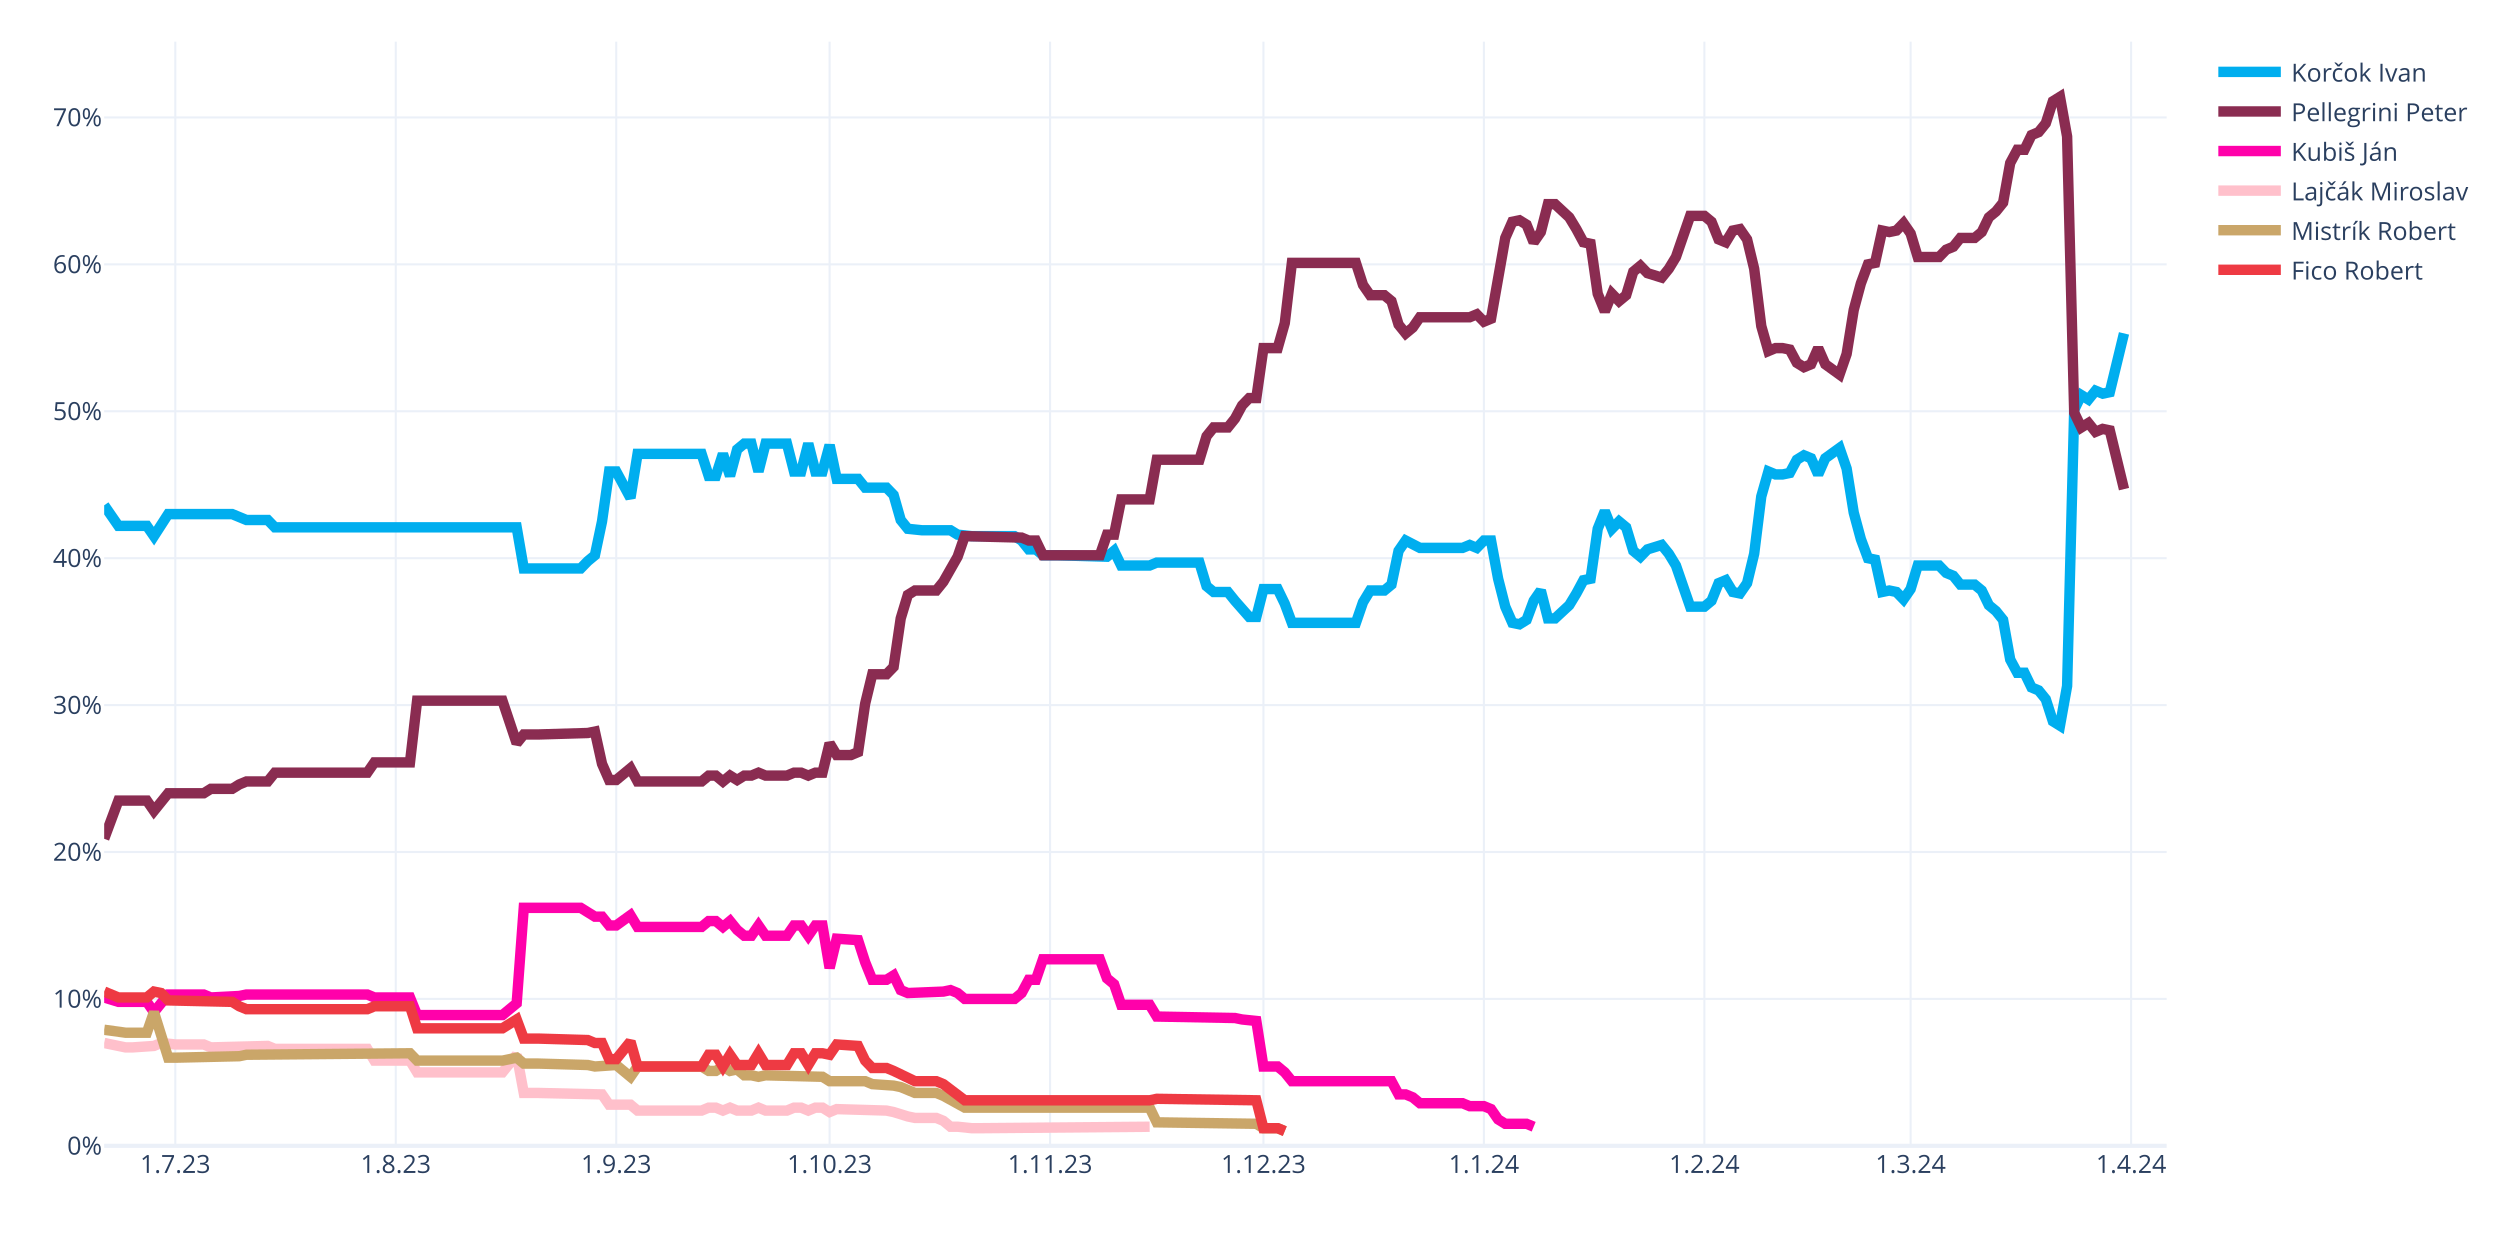
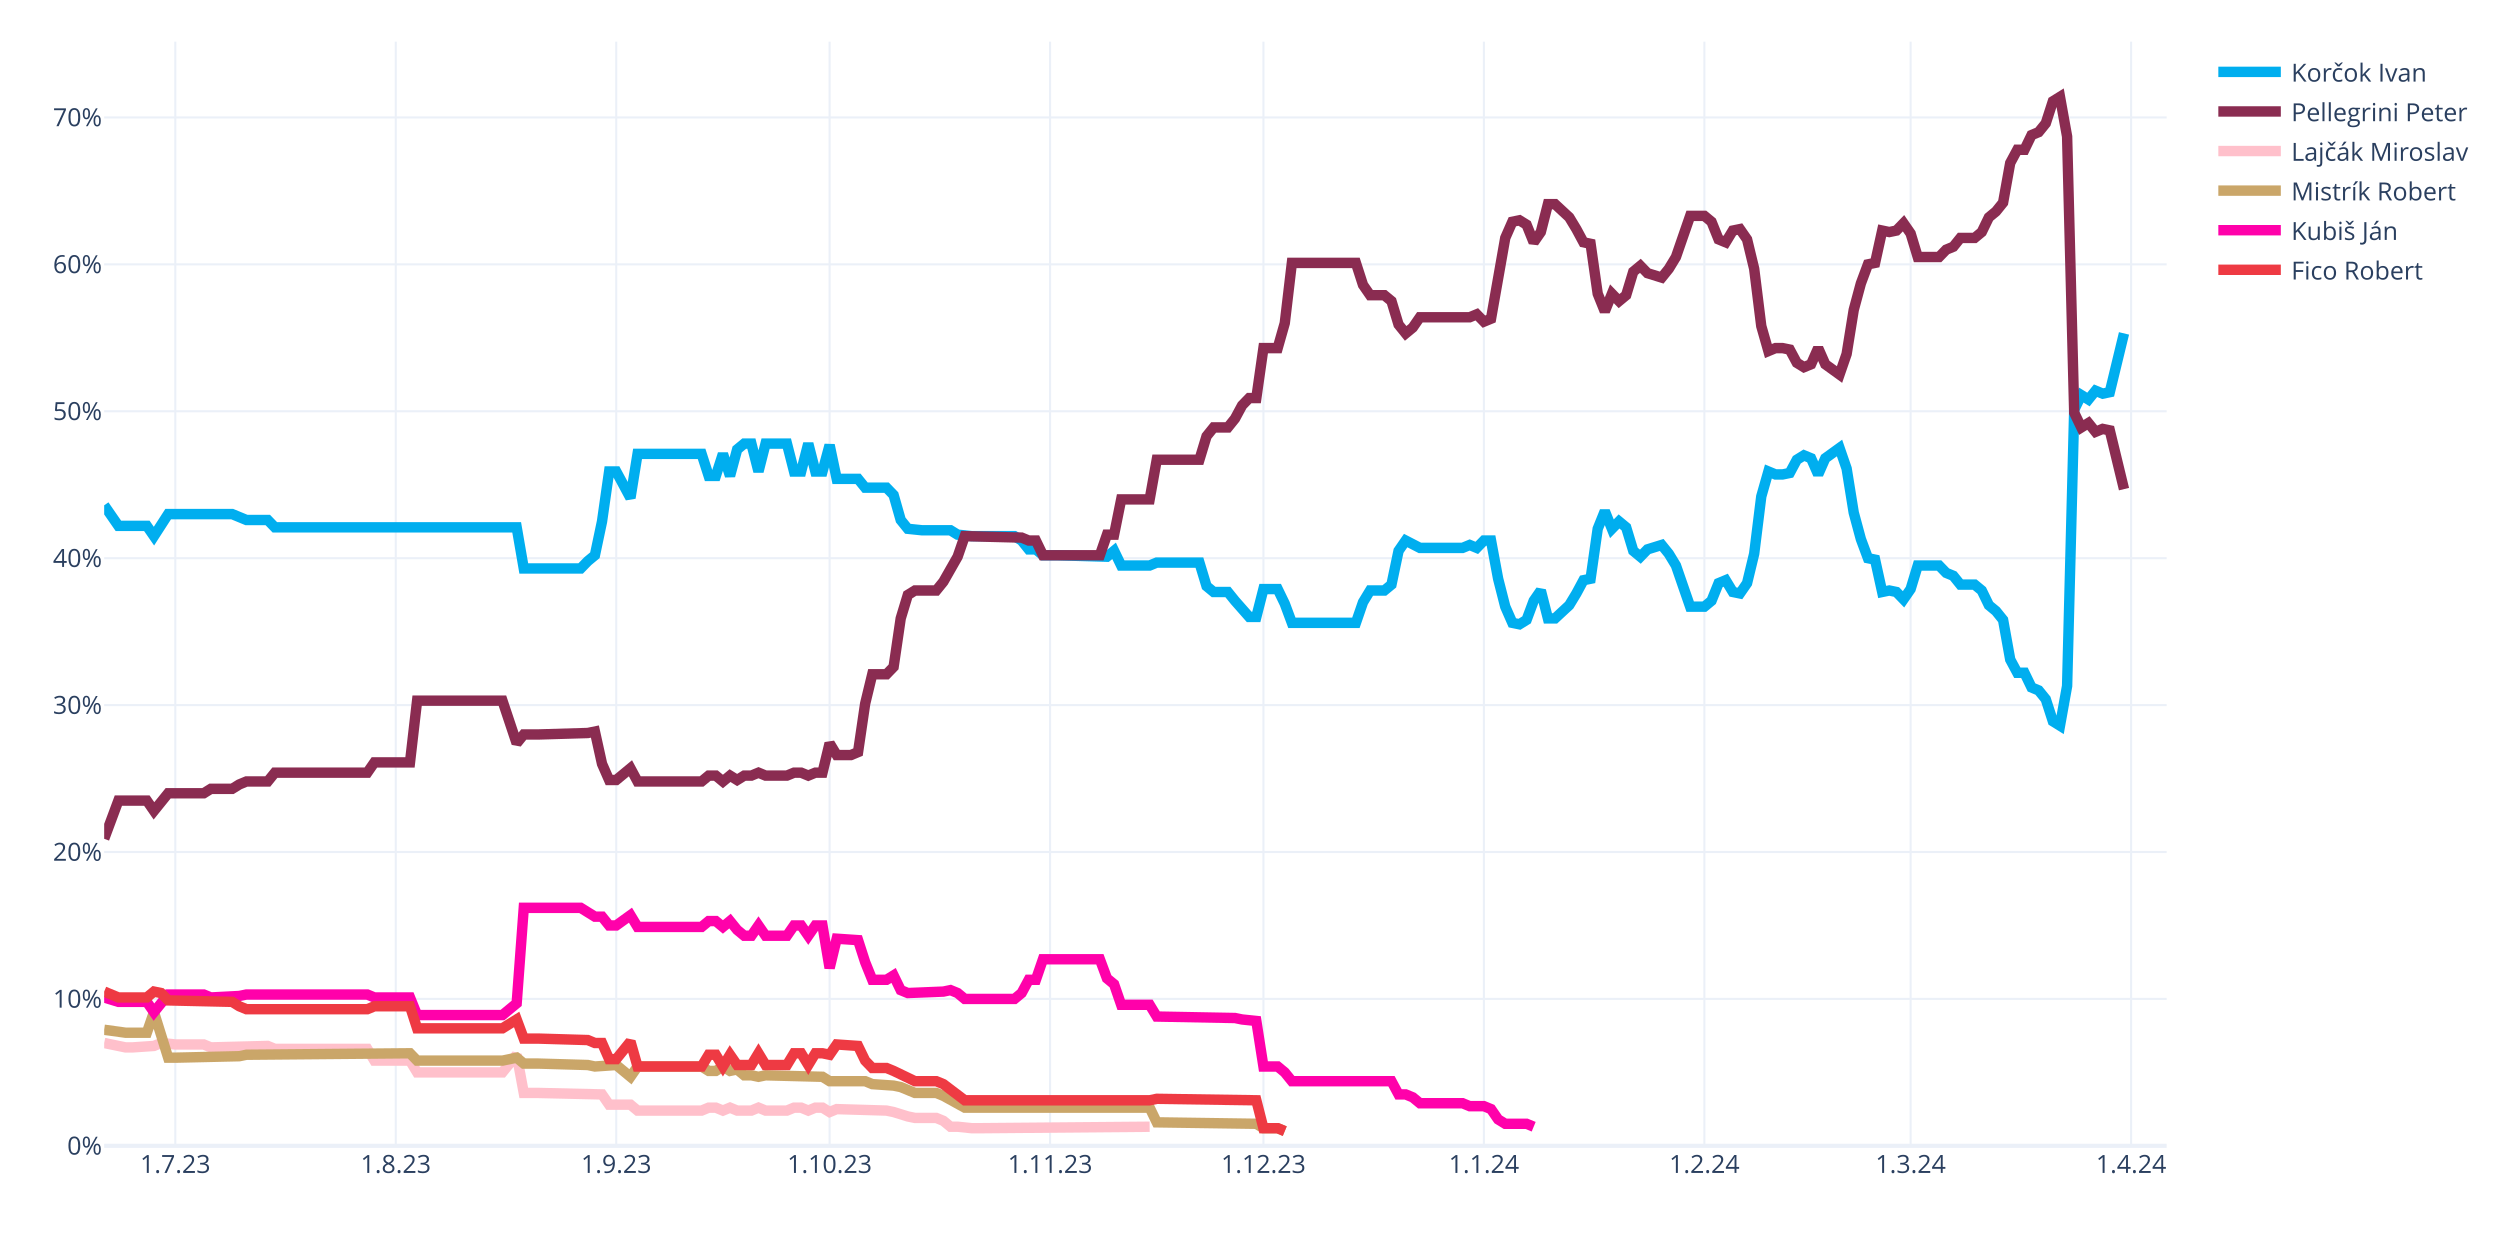
<svg xmlns="http://www.w3.org/2000/svg" class="main-svg" width="1200" height="600" style="" viewBox="0 0 1200 600">
  <rect x="0" y="0" width="1200" height="600" style="fill: rgb(255, 255, 255); fill-opacity: 1;" />
-   <defs id="defs-d50d8a">
+   <defs id="defs-61db2e">
    <g class="clips">
-       <clipPath id="clipd50d8axyplot" class="plotclip">
+       <clipPath id="clip61db2exyplot" class="plotclip">
        <rect width="990" height="530" />
      </clipPath>
-       <clipPath class="axesclip" id="clipd50d8ax">
+       <clipPath class="axesclip" id="clip61db2ex">
        <rect x="50" y="0" width="990" height="600" />
      </clipPath>
-       <clipPath class="axesclip" id="clipd50d8ay">
+       <clipPath class="axesclip" id="clip61db2ey">
        <rect x="0" y="20" width="1200" height="530" />
      </clipPath>
-       <clipPath class="axesclip" id="clipd50d8axy">
+       <clipPath class="axesclip" id="clip61db2exy">
        <rect x="50" y="20" width="990" height="530" />
      </clipPath>
    </g>
    <g class="gradients" />
    <g class="patterns" />
  </defs>
  <g class="bglayer" />
  <g class="layer-below">
    <g class="imagelayer" />
    <g class="shapelayer" />
  </g>
  <g class="cartesianlayer">
    <g class="subplot xy">
      <g class="layer-subplot">
        <g class="shapelayer" />
        <g class="imagelayer" />
      </g>
      <g class="minor-gridlayer">
        <g class="x" />
        <g class="y" />
      </g>
      <g class="gridlayer">
        <g class="x">
          <path class="xgrid crisp" transform="translate(84.14,0)" d="M0,20v530" style="stroke: rgb(235, 240, 248); stroke-opacity: 1; stroke-width: 1px;" />
          <path class="xgrid crisp" transform="translate(189.97,0)" d="M0,20v530" style="stroke: rgb(235, 240, 248); stroke-opacity: 1; stroke-width: 1px;" />
          <path class="xgrid crisp" transform="translate(295.79,0)" d="M0,20v530" style="stroke: rgb(235, 240, 248); stroke-opacity: 1; stroke-width: 1px;" />
          <path class="xgrid crisp" transform="translate(398.21,0)" d="M0,20v530" style="stroke: rgb(235, 240, 248); stroke-opacity: 1; stroke-width: 1px;" />
          <path class="xgrid crisp" transform="translate(504.03,0)" d="M0,20v530" style="stroke: rgb(235, 240, 248); stroke-opacity: 1; stroke-width: 1px;" />
          <path class="xgrid crisp" transform="translate(606.45,0)" d="M0,20v530" style="stroke: rgb(235, 240, 248); stroke-opacity: 1; stroke-width: 1px;" />
          <path class="xgrid crisp" transform="translate(712.28,0)" d="M0,20v530" style="stroke: rgb(235, 240, 248); stroke-opacity: 1; stroke-width: 1px;" />
          <path class="xgrid crisp" transform="translate(818.1,0)" d="M0,20v530" style="stroke: rgb(235, 240, 248); stroke-opacity: 1; stroke-width: 1px;" />
          <path class="xgrid crisp" transform="translate(917.1,0)" d="M0,20v530" style="stroke: rgb(235, 240, 248); stroke-opacity: 1; stroke-width: 1px;" />
          <path class="xgrid crisp" transform="translate(1022.93,0)" d="M0,20v530" style="stroke: rgb(235, 240, 248); stroke-opacity: 1; stroke-width: 1px;" />
        </g>
        <g class="y">
          <path class="ygrid crisp" transform="translate(0,479.48)" d="M50,0h990" style="stroke: rgb(235, 240, 248); stroke-opacity: 1; stroke-width: 1px;" />
          <path class="ygrid crisp" transform="translate(0,408.96)" d="M50,0h990" style="stroke: rgb(235, 240, 248); stroke-opacity: 1; stroke-width: 1px;" />
          <path class="ygrid crisp" transform="translate(0,338.45)" d="M50,0h990" style="stroke: rgb(235, 240, 248); stroke-opacity: 1; stroke-width: 1px;" />
          <path class="ygrid crisp" transform="translate(0,267.93)" d="M50,0h990" style="stroke: rgb(235, 240, 248); stroke-opacity: 1; stroke-width: 1px;" />
          <path class="ygrid crisp" transform="translate(0,197.41)" d="M50,0h990" style="stroke: rgb(235, 240, 248); stroke-opacity: 1; stroke-width: 1px;" />
          <path class="ygrid crisp" transform="translate(0,126.89)" d="M50,0h990" style="stroke: rgb(235, 240, 248); stroke-opacity: 1; stroke-width: 1px;" />
          <path class="ygrid crisp" transform="translate(0,56.37)" d="M50,0h990" style="stroke: rgb(235, 240, 248); stroke-opacity: 1; stroke-width: 1px;" />
        </g>
      </g>
      <g class="zerolinelayer">
        <path class="yzl zl crisp" transform="translate(0,550)" d="M50,0h990" style="stroke: rgb(235, 240, 248); stroke-opacity: 1; stroke-width: 2px;" />
      </g>
      <g class="layer-between">
        <g class="shapelayer" />
        <g class="imagelayer" />
      </g>
      <path class="xlines-below" />
      <path class="ylines-below" />
      <g class="overlines-below" />
      <g class="xaxislayer-below" />
      <g class="yaxislayer-below" />
      <g class="overaxes-below" />
-       <g class="plot" transform="translate(50,20)" clip-path="url(#clipd50d8axyplot)">
+       <g class="plot" transform="translate(50,20)" clip-path="url(#clip61db2exyplot)">
        <g class="scatterlayer mlayer">
-           <g class="trace scatter tracef53f98" style="stroke-miterlimit: 2; opacity: 1;">
+           <g class="trace scatter trace8ff7c2" style="stroke-miterlimit: 2; opacity: 1;">
            <g class="fills" />
            <g class="errorbars" />
            <g class="lines">
              <path class="js-line" d="M0,222.54L6.83,232.41L10.24,232.41L20.48,232.41L23.9,237.35L30.72,226.77L34.14,226.77L61.45,226.77L64.86,228.18L68.28,229.59L71.69,229.59L78.52,229.59L81.93,233.12L198,233.12L201.41,252.86L228.72,252.86L232.14,249.34L235.55,246.52L238.97,230.3L242.38,206.32L245.79,206.32L252.62,219.01L256.03,197.86L286.76,197.86L290.17,208.44L293.59,208.44L297,197.86L300.41,208.44L303.83,195.74L307.24,192.92L310.66,192.92L314.07,206.32L317.48,192.92L327.72,192.92L331.14,206.32L334.55,206.32L337.97,192.92L341.38,206.32L344.79,206.32L348.21,193.63L351.62,209.85L361.86,209.85L365.28,214.08L375.52,214.08L378.93,217.6L382.34,229.59L385.76,233.82L392.59,234.53L396,234.53L406.24,234.53L409.66,236.64L416.48,237.35L419.9,237.35L436.97,237.35L440.38,239.46L443.79,243.7L447.21,243.7L450.62,246.52L457.45,246.52L481.34,247.22L484.76,244.4L488.17,251.45L491.59,251.45L501.83,251.45L505.24,250.04L525.72,250.04L529.14,261.33L532.55,264.15L535.97,264.15L539.38,264.15L542.79,268.38L549.62,276.13L553.03,276.13L556.45,262.74L559.86,262.74L563.28,262.74L566.69,269.79L570.1,278.96L573.52,278.96L600.83,278.96L604.24,269.08L607.66,263.44L611.07,263.44L614.48,263.44L617.9,260.62L621.31,244.4L624.72,239.46L631.55,242.99L634.97,242.99L652.03,242.99L655.45,241.58L658.86,242.99L662.28,239.46L665.69,239.46L669.1,257.8L672.52,271.2L675.93,278.96L679.34,279.66L682.76,277.54L686.17,268.38L689.59,263.44L693,276.84L696.41,276.84L703.24,270.49L706.66,264.85L710.07,258.5L713.48,257.8L716.9,233.82L720.31,225.36L723.72,233.82L727.14,230.3L730.55,233.12L733.97,244.4L737.38,247.22L740.79,243.7L747.62,241.58L751.03,245.81L754.45,251.45L757.86,261.33L761.28,271.2L764.69,271.2L768.1,271.2L771.52,268.38L774.93,259.92L778.34,258.5L781.76,264.15L785.17,264.85L788.59,259.92L792,245.81L795.41,218.31L798.83,206.32L802.24,207.73L805.66,207.73L809.07,207.03L812.48,200.68L815.9,198.56L819.31,199.97L822.72,207.73L826.14,199.97L832.97,195.04L836.38,204.91L839.79,226.07L843.21,238.76L846.62,247.93L850.03,248.63L853.45,264.15L856.86,263.44L860.28,264.15L863.69,267.67L867.1,262.74L870.52,251.45L880.76,251.45L884.17,254.98L887.59,256.39L891,260.62L897.83,260.62L901.24,263.44L904.66,270.49L908.07,273.31L911.48,277.54L914.9,296.58L918.31,302.93L921.72,302.93L925.14,309.98L928.55,311.39L931.97,315.62L935.38,326.2L938.79,328.32L942.21,309.28L945.62,176.7L949.03,169.65L952.45,171.77L955.86,167.54L959.28,168.95L962.69,168.24L969.52,140.03" style="vector-effect: none; fill: none; stroke: rgb(0, 174, 239); stroke-opacity: 1; stroke-width: 5px; opacity: 1;" />
            </g>
            <g class="points" />
            <g class="text" />
          </g>
-           <g class="trace scatter trace1f2258" style="stroke-miterlimit: 2; opacity: 1;">
+           <g class="trace scatter traceb1fff3" style="stroke-miterlimit: 2; opacity: 1;">
            <g class="fills" />
            <g class="errorbars" />
            <g class="lines">
              <path class="js-line" d="M0,382.62L6.83,364.28L10.24,364.28L20.48,364.28L23.9,369.22L30.72,360.76L34.14,360.76L47.79,360.76L51.21,358.64L61.45,358.64L64.86,356.53L68.28,355.11L71.69,355.11L78.52,355.11L81.93,350.88L126.31,350.88L129.72,345.95L146.79,345.95L150.21,316.33L191.17,316.33L198,336.78L201.41,332.55L208.24,332.55L232.14,331.84L235.55,331.14L238.97,346.65L242.38,354.41L245.79,354.41L249.21,351.59L252.62,348.77L256.03,355.11L286.76,355.11L290.17,352.29L293.59,352.29L297,355.11L300.41,352.29L303.83,354.41L307.24,352.29L310.66,352.29L314.07,350.88L317.48,352.29L327.72,352.29L331.14,350.88L334.55,350.88L337.97,352.29L341.38,350.88L344.79,350.88L348.21,336.78L351.62,342.42L358.45,342.42L361.86,341.01L365.28,317.74L368.69,303.64L375.52,303.64L378.93,300.11L382.34,276.84L385.76,265.56L389.17,263.44L392.59,263.44L399.41,263.44L402.83,259.21L409.66,247.22L413.07,237.35L440.38,238.05L443.79,239.46L447.21,239.46L450.62,246.52L477.93,246.52L481.34,236.64L484.76,236.64L488.17,219.72L501.83,219.72L505.24,200.68L525.72,200.68L529.14,189.4L532.55,185.17L535.97,185.17L539.38,185.17L542.79,180.93L546.21,174.59L549.62,171.06L553.03,171.06L556.45,147.09L563.28,147.09L566.69,135.1L570.1,106.19L573.52,106.19L600.83,106.19L604.24,116.76L607.66,121.7L611.07,121.7L614.48,121.7L617.9,124.52L621.31,135.8L624.72,140.03L628.14,137.21L631.55,132.28L655.45,132.28L658.86,130.87L662.28,134.39L665.69,132.98L672.52,94.2L675.93,86.44L679.34,85.74L682.76,87.85L686.17,96.31L689.59,91.38L693,77.98L696.41,77.98L703.24,84.32L706.66,89.97L710.07,96.31L713.48,97.02L716.9,120.99L720.31,129.46L723.72,120.99L727.14,124.52L730.55,121.7L733.97,110.42L737.38,107.6L740.79,111.12L747.62,113.24L751.03,109.01L754.45,103.36L757.86,93.49L761.28,83.62L764.69,83.62L768.1,83.62L771.52,86.44L774.93,94.9L778.34,96.31L781.76,90.67L785.17,89.97L788.59,94.9L792,109.01L795.41,136.51L798.83,148.5L802.24,147.09L805.66,147.09L809.07,147.79L812.48,154.14L815.9,156.25L819.31,154.84L822.72,147.09L826.14,154.84L832.97,159.78L836.38,149.91L839.79,128.75L843.21,116.06L846.62,106.89L850.03,106.19L853.45,90.67L856.86,91.38L860.28,90.67L863.69,87.15L867.1,92.08L870.52,103.36L880.76,103.36L884.17,99.84L887.59,98.43L891,94.2L897.83,94.2L901.24,91.38L904.66,84.32L908.07,81.5L911.48,77.27L914.9,58.23L918.31,51.89L921.72,51.89L925.14,44.83L928.55,43.42L931.97,39.19L935.38,28.62L938.79,26.5L942.21,45.54L945.62,178.11L949.03,185.17L952.45,183.05L955.86,187.28L959.28,185.87L962.69,186.58L969.52,214.78" style="vector-effect: none; fill: none; stroke: rgb(138, 44, 81); stroke-opacity: 1; stroke-width: 5px; opacity: 1;" />
            </g>
            <g class="points" />
            <g class="text" />
          </g>
-           <g class="trace scatter trace40bb65" style="stroke-miterlimit: 2; opacity: 1;">
+           <g class="trace scatter trace3c7ae7" style="stroke-miterlimit: 2; opacity: 1;">
+             <g class="fills" />
+             <g class="errorbars" />
+             <g class="lines">
+               <path class="js-line" d="M0,480.64L10.24,482.75L13.66,482.75L23.9,482.05L27.31,480.64L34.14,481.34L37.55,481.34L47.79,481.34L51.21,482.75L78.52,482.05L81.93,483.46L126.31,483.46L129.72,489.1L146.79,489.1L150.21,494.74L191.17,494.74L198,486.28L201.41,504.61L208.24,504.61L238.97,505.32L242.38,510.25L252.62,510.25L256.03,513.08L286.76,513.08L290.17,511.67L293.59,511.67L297,513.08L300.41,511.67L303.83,513.08L310.66,513.08L314.07,511.67L317.48,513.08L320.9,513.08L327.72,513.08L331.14,511.67L334.55,511.67L337.97,513.08L341.38,511.67L344.79,511.67L348.21,513.78L351.62,512.37L375.52,513.08L378.93,513.78L385.76,515.9L389.17,516.6L399.41,516.6L402.83,518.01L406.24,520.83L409.66,520.83L416.48,521.54L419.9,521.54L501.83,520.83" style="vector-effect: none; fill: none; stroke: rgb(255, 192, 203); stroke-opacity: 1; stroke-width: 5px; opacity: 1;" />
+             </g>
+             <g class="points" />
+             <g class="text" />
+           </g>
+           <g class="trace scatter tracebba46a" style="stroke-miterlimit: 2; opacity: 1;">
+             <g class="fills" />
+             <g class="errorbars" />
+             <g class="lines">
+               <path class="js-line" d="M0,474.29L10.24,475.7L13.66,475.7L20.48,475.7L23.9,465.83L30.72,487.69L34.14,487.69L64.86,486.98L68.28,486.28L146.79,485.57L150.21,489.1L191.17,489.1L198,487.69L201.41,490.51L208.24,490.51L232.14,491.21L235.55,491.92L245.79,491.21L249.21,494.04L252.62,496.86L256.03,491.92L286.76,491.92L290.17,494.04L293.59,494.04L297,491.92L300.41,494.04L303.83,493.33L307.24,496.15L310.66,496.15L314.07,496.86L317.48,496.15L344.79,496.86L348.21,498.97L365.28,498.97L368.69,500.38L378.93,501.09L382.34,501.79L389.17,504.61L392.59,504.61L399.41,504.61L402.83,506.02L413.07,511.67L416.48,511.67L501.83,511.67L505.24,518.72L553.03,519.42L556.45,521.54L563.28,521.54L566.69,522.95" style="vector-effect: none; fill: none; stroke: rgb(202, 166, 105); stroke-opacity: 1; stroke-width: 5px; opacity: 1;" />
+             </g>
+             <g class="points" />
+             <g class="text" />
+           </g>
+           <g class="trace scatter traceff8d73" style="stroke-miterlimit: 2; opacity: 1;">
            <g class="fills" />
            <g class="errorbars" />
            <g class="lines">
              <path class="js-line" d="M0,458.78L6.83,460.89L10.24,460.89L20.48,460.89L23.9,465.83L30.72,457.37L34.14,457.37L47.79,457.37L51.21,458.78L64.86,458.07L68.28,457.37L126.31,457.37L129.72,458.78L146.79,458.78L150.21,467.24L191.17,467.24L198,461.6L201.41,415.76L208.24,415.76L228.72,415.76L232.14,417.88L235.55,419.99L238.97,419.99L242.38,424.22L245.79,424.22L252.62,419.29L256.03,424.93L286.76,424.93L290.17,422.11L293.59,422.11L297,424.93L300.41,422.11L303.83,426.34L307.24,429.16L310.66,429.16L314.07,424.22L317.48,429.16L327.72,429.16L331.14,424.22L334.55,424.22L337.97,429.16L341.38,424.22L344.79,424.22L348.21,444.67L351.62,430.57L361.86,431.27L365.28,441.85L368.69,450.31L372.1,450.31L375.52,450.31L378.93,448.2L382.34,455.25L385.76,456.66L402.83,455.96L406.24,455.25L409.66,456.66L413.07,459.48L436.97,459.48L440.38,456.66L443.79,450.31L447.21,450.31L450.62,440.44L457.45,440.44L477.93,440.44L481.34,449.61L484.76,452.43L488.17,462.3L501.83,462.3L505.24,467.94L542.79,468.65L546.21,469.35L553.03,470.06L556.45,491.92L563.28,491.92L566.69,494.74L570.1,498.97L573.52,498.97L617.9,498.97L621.31,505.32L624.72,505.32L628.14,506.73L631.55,509.55L634.97,509.55L652.03,509.55L655.45,510.96L662.28,510.96L665.69,512.37L669.1,517.31L672.52,519.42L682.76,519.42L686.17,520.83" style="vector-effect: none; fill: none; stroke: rgb(255, 1, 170); stroke-opacity: 1; stroke-width: 5px; opacity: 1;" />
            </g>
            <g class="points" />
            <g class="text" />
          </g>
-           <g class="trace scatter trace7431ec" style="stroke-miterlimit: 2; opacity: 1;">
-             <g class="fills" />
-             <g class="errorbars" />
-             <g class="lines">
-               <path class="js-line" d="M0,480.64L10.24,482.75L13.66,482.75L23.9,482.05L27.31,480.64L34.14,481.34L37.55,481.34L47.79,481.34L51.21,482.75L78.52,482.05L81.93,483.46L126.31,483.46L129.72,489.1L146.79,489.1L150.21,494.74L191.17,494.74L198,486.28L201.41,504.61L208.24,504.61L238.97,505.32L242.38,510.25L252.62,510.25L256.03,513.08L286.76,513.08L290.17,511.67L293.59,511.67L297,513.08L300.41,511.67L303.83,513.08L310.66,513.08L314.07,511.67L317.48,513.08L320.9,513.08L327.72,513.08L331.14,511.67L334.55,511.67L337.97,513.08L341.38,511.67L344.79,511.67L348.21,513.78L351.62,512.37L375.52,513.08L378.93,513.78L385.76,515.9L389.17,516.6L399.41,516.6L402.83,518.01L406.24,520.83L409.66,520.83L416.48,521.54L419.9,521.54L501.83,520.83" style="vector-effect: none; fill: none; stroke: rgb(255, 192, 203); stroke-opacity: 1; stroke-width: 5px; opacity: 1;" />
-             </g>
-             <g class="points" />
-             <g class="text" />
-           </g>
-           <g class="trace scatter trace4deec7" style="stroke-miterlimit: 2; opacity: 1;">
-             <g class="fills" />
-             <g class="errorbars" />
-             <g class="lines">
-               <path class="js-line" d="M0,474.29L10.24,475.7L13.66,475.7L20.48,475.7L23.9,465.83L30.72,487.69L34.14,487.69L64.86,486.98L68.28,486.28L146.79,485.57L150.21,489.1L191.17,489.1L198,487.69L201.41,490.51L208.24,490.51L232.14,491.21L235.55,491.92L245.79,491.21L249.21,494.04L252.62,496.86L256.03,491.92L286.76,491.92L290.17,494.04L293.59,494.04L297,491.92L300.41,494.04L303.83,493.33L307.24,496.15L310.66,496.15L314.07,496.86L317.48,496.15L344.79,496.86L348.21,498.97L365.28,498.97L368.69,500.38L378.93,501.09L382.34,501.79L389.17,504.61L392.59,504.61L399.41,504.61L402.83,506.02L413.07,511.67L416.48,511.67L501.83,511.67L505.24,518.72L553.03,519.42L556.45,521.54L563.28,521.54L566.69,522.95" style="vector-effect: none; fill: none; stroke: rgb(202, 166, 105); stroke-opacity: 1; stroke-width: 5px; opacity: 1;" />
-             </g>
-             <g class="points" />
-             <g class="text" />
-           </g>
-           <g class="trace scatter trace1bb977" style="stroke-miterlimit: 2; opacity: 1;">
+           <g class="trace scatter trace6de9b7" style="stroke-miterlimit: 2; opacity: 1;">
            <g class="fills" />
            <g class="errorbars" />
            <g class="lines">
              <path class="js-line" d="M0,455.96L6.83,458.78L10.24,458.78L20.48,458.78L23.9,455.96L27.31,456.66L30.72,460.19L61.45,460.89L64.86,463.01L68.28,464.42L71.69,464.42L126.31,464.42L129.72,463.01L146.79,463.01L150.21,473.59L191.17,473.59L198,469.35L201.41,478.52L208.24,478.52L232.14,479.23L235.55,480.64L238.97,480.64L242.38,488.39L245.79,488.39L249.21,484.16L252.62,479.93L256.03,491.92L286.76,491.92L290.17,486.28L293.59,486.28L297,491.92L300.41,486.28L303.83,491.21L310.66,491.21L314.07,485.57L317.48,491.21L320.9,491.21L327.72,491.21L331.14,485.57L334.55,485.57L337.97,491.21L341.38,485.57L344.79,485.57L348.21,486.28L351.62,481.34L361.86,482.05L365.28,489.1L368.69,492.63L372.1,492.63L375.52,492.63L378.93,494.04L389.17,498.97L392.59,498.97L399.41,498.97L402.83,500.38L413.07,508.14L416.48,508.14L501.83,508.14L505.24,507.43L553.03,508.14L556.45,521.54L563.28,521.54L566.69,522.95" style="vector-effect: none; fill: none; stroke: rgb(238, 58, 67); stroke-opacity: 1; stroke-width: 5px; opacity: 1;" />
            </g>
            <g class="points" />
            <g class="text" />
          </g>
        </g>
      </g>
      <g class="overplot" />
      <path class="xlines-above crisp" d="M0,0" style="fill: none;" />
      <path class="ylines-above crisp" d="M0,0" style="fill: none;" />
      <g class="overlines-above" />
      <g class="xaxislayer-above">
        <g class="xtick">
          <text text-anchor="middle" x="0" y="563" transform="translate(84.14,0)" style="font-family: 'Open Sans', verdana, arial, sans-serif; font-size: 12px; fill: rgb(42, 63, 95); fill-opacity: 1; white-space: pre; opacity: 1;">1.7.23</text>
        </g>
        <g class="xtick">
          <text text-anchor="middle" x="0" y="563" style="font-family: 'Open Sans', verdana, arial, sans-serif; font-size: 12px; fill: rgb(42, 63, 95); fill-opacity: 1; white-space: pre; opacity: 1;" transform="translate(189.97,0)">1.8.23</text>
        </g>
        <g class="xtick">
          <text text-anchor="middle" x="0" y="563" style="font-family: 'Open Sans', verdana, arial, sans-serif; font-size: 12px; fill: rgb(42, 63, 95); fill-opacity: 1; white-space: pre; opacity: 1;" transform="translate(295.79,0)">1.9.23</text>
        </g>
        <g class="xtick">
          <text text-anchor="middle" x="0" y="563" style="font-family: 'Open Sans', verdana, arial, sans-serif; font-size: 12px; fill: rgb(42, 63, 95); fill-opacity: 1; white-space: pre; opacity: 1;" transform="translate(398.21,0)">1.10.23</text>
        </g>
        <g class="xtick">
          <text text-anchor="middle" x="0" y="563" style="font-family: 'Open Sans', verdana, arial, sans-serif; font-size: 12px; fill: rgb(42, 63, 95); fill-opacity: 1; white-space: pre; opacity: 1;" transform="translate(504.03,0)">1.11.23</text>
        </g>
        <g class="xtick">
          <text text-anchor="middle" x="0" y="563" style="font-family: 'Open Sans', verdana, arial, sans-serif; font-size: 12px; fill: rgb(42, 63, 95); fill-opacity: 1; white-space: pre; opacity: 1;" transform="translate(606.45,0)">1.12.23</text>
        </g>
        <g class="xtick">
          <text text-anchor="middle" x="0" y="563" style="font-family: 'Open Sans', verdana, arial, sans-serif; font-size: 12px; fill: rgb(42, 63, 95); fill-opacity: 1; white-space: pre; opacity: 1;" transform="translate(712.28,0)">1.1.24</text>
        </g>
        <g class="xtick">
          <text text-anchor="middle" x="0" y="563" style="font-family: 'Open Sans', verdana, arial, sans-serif; font-size: 12px; fill: rgb(42, 63, 95); fill-opacity: 1; white-space: pre; opacity: 1;" transform="translate(818.1,0)">1.2.24</text>
        </g>
        <g class="xtick">
          <text text-anchor="middle" x="0" y="563" style="font-family: 'Open Sans', verdana, arial, sans-serif; font-size: 12px; fill: rgb(42, 63, 95); fill-opacity: 1; white-space: pre; opacity: 1;" transform="translate(917.1,0)">1.3.24</text>
        </g>
        <g class="xtick">
          <text text-anchor="middle" x="0" y="563" style="font-family: 'Open Sans', verdana, arial, sans-serif; font-size: 12px; fill: rgb(42, 63, 95); fill-opacity: 1; white-space: pre; opacity: 1;" transform="translate(1022.93,0)">1.4.24</text>
        </g>
      </g>
      <g class="yaxislayer-above">
        <g class="ytick">
          <text text-anchor="end" x="49" y="4.2" transform="translate(0,550)" style="font-family: 'Open Sans', verdana, arial, sans-serif; font-size: 12px; fill: rgb(42, 63, 95); fill-opacity: 1; white-space: pre; opacity: 1;">0%</text>
        </g>
        <g class="ytick">
          <text text-anchor="end" x="49" y="4.2" style="font-family: 'Open Sans', verdana, arial, sans-serif; font-size: 12px; fill: rgb(42, 63, 95); fill-opacity: 1; white-space: pre; opacity: 1;" transform="translate(0,479.48)">10%</text>
        </g>
        <g class="ytick">
          <text text-anchor="end" x="49" y="4.2" style="font-family: 'Open Sans', verdana, arial, sans-serif; font-size: 12px; fill: rgb(42, 63, 95); fill-opacity: 1; white-space: pre; opacity: 1;" transform="translate(0,408.96)">20%</text>
        </g>
        <g class="ytick">
          <text text-anchor="end" x="49" y="4.2" style="font-family: 'Open Sans', verdana, arial, sans-serif; font-size: 12px; fill: rgb(42, 63, 95); fill-opacity: 1; white-space: pre; opacity: 1;" transform="translate(0,338.45)">30%</text>
        </g>
        <g class="ytick">
          <text text-anchor="end" x="49" y="4.2" style="font-family: 'Open Sans', verdana, arial, sans-serif; font-size: 12px; fill: rgb(42, 63, 95); fill-opacity: 1; white-space: pre; opacity: 1;" transform="translate(0,267.93)">40%</text>
        </g>
        <g class="ytick">
          <text text-anchor="end" x="49" y="4.2" style="font-family: 'Open Sans', verdana, arial, sans-serif; font-size: 12px; fill: rgb(42, 63, 95); fill-opacity: 1; white-space: pre; opacity: 1;" transform="translate(0,197.41)">50%</text>
        </g>
        <g class="ytick">
          <text text-anchor="end" x="49" y="4.2" style="font-family: 'Open Sans', verdana, arial, sans-serif; font-size: 12px; fill: rgb(42, 63, 95); fill-opacity: 1; white-space: pre; opacity: 1;" transform="translate(0,126.89)">60%</text>
        </g>
        <g class="ytick">
          <text text-anchor="end" x="49" y="4.2" style="font-family: 'Open Sans', verdana, arial, sans-serif; font-size: 12px; fill: rgb(42, 63, 95); fill-opacity: 1; white-space: pre; opacity: 1;" transform="translate(0,56.37)">70%</text>
        </g>
      </g>
      <g class="overaxes-above" />
    </g>
  </g>
  <g class="polarlayer" />
  <g class="smithlayer" />
  <g class="ternarylayer" />
  <g class="geolayer" />
  <g class="funnelarealayer" />
  <g class="pielayer" />
  <g class="iciclelayer" />
  <g class="treemaplayer" />
  <g class="sunburstlayer" />
  <g class="glimages" />
-   <defs id="topdefs-d50d8a">
+   <defs id="topdefs-61db2e">
    <g class="clips" />
-     <clipPath id="legendd50d8a">
+     <clipPath id="legend61db2e">
      <rect width="128" height="124" x="0" y="0" />
    </clipPath>
  </defs>
  <g class="layer-above">
    <g class="imagelayer" />
    <g class="shapelayer" />
  </g>
  <g class="infolayer">
    <g class="legend" pointer-events="all" transform="translate(1059.8,20)">
      <rect class="bg" shape-rendering="crispEdges" style="stroke: rgb(68, 68, 68); stroke-opacity: 1; fill: rgb(255, 255, 255); fill-opacity: 1; stroke-width: 0px;" width="128" height="124" x="0" y="0" />
-       <g class="scrollbox" transform="" clip-path="url(#legendd50d8a)">
+       <g class="scrollbox" transform="" clip-path="url(#legend61db2e)">
        <g class="groups">
          <g class="traces" transform="translate(0,14.5)" style="opacity: 1;">
            <text class="legendtext" text-anchor="start" x="40" y="4.68" style="font-family: 'Open Sans', verdana, arial, sans-serif; font-size: 12px; fill: rgb(42, 63, 95); fill-opacity: 1; white-space: pre;">Korčok Ivan</text>
            <g class="layers" style="opacity: 1;">
              <g class="legendfill" />
              <g class="legendlines">
                <path class="js-line" d="M5,0h30" style="fill: none; stroke: rgb(0, 174, 239); stroke-opacity: 1; stroke-width: 5px;" />
              </g>
              <g class="legendsymbols">
                <g class="legendpoints" />
              </g>
            </g>
            <rect class="legendtoggle" x="0" y="-9.5" width="122.703" height="19" style="fill: rgb(0, 0, 0); fill-opacity: 0;" />
          </g>
          <g class="traces" transform="translate(0,33.5)" style="opacity: 1;">
            <text class="legendtext" text-anchor="start" x="40" y="4.68" style="font-family: 'Open Sans', verdana, arial, sans-serif; font-size: 12px; fill: rgb(42, 63, 95); fill-opacity: 1; white-space: pre;">Pellegrini Peter</text>
            <g class="layers" style="opacity: 1;">
              <g class="legendfill" />
              <g class="legendlines">
                <path class="js-line" d="M5,0h30" style="fill: none; stroke: rgb(138, 44, 81); stroke-opacity: 1; stroke-width: 5px;" />
              </g>
              <g class="legendsymbols">
                <g class="legendpoints" />
              </g>
            </g>
            <rect class="legendtoggle" x="0" y="-9.5" width="122.703" height="19" style="fill: rgb(0, 0, 0); fill-opacity: 0;" />
          </g>
          <g class="traces" transform="translate(0,52.5)" style="opacity: 1;">
+             <text class="legendtext" text-anchor="start" x="40" y="4.68" style="font-family: 'Open Sans', verdana, arial, sans-serif; font-size: 12px; fill: rgb(42, 63, 95); fill-opacity: 1; white-space: pre;">Lajčák Miroslav</text>
+             <g class="layers" style="opacity: 1;">
+               <g class="legendfill" />
+               <g class="legendlines">
+                 <path class="js-line" d="M5,0h30" style="fill: none; stroke: rgb(255, 192, 203); stroke-opacity: 1; stroke-width: 5px;" />
+               </g>
+               <g class="legendsymbols">
+                 <g class="legendpoints" />
+               </g>
+             </g>
+             <rect class="legendtoggle" x="0" y="-9.5" width="122.703" height="19" style="fill: rgb(0, 0, 0); fill-opacity: 0;" />
+           </g>
+           <g class="traces" transform="translate(0,71.5)" style="opacity: 1;">
+             <text class="legendtext" text-anchor="start" x="40" y="4.68" style="font-family: 'Open Sans', verdana, arial, sans-serif; font-size: 12px; fill: rgb(42, 63, 95); fill-opacity: 1; white-space: pre;">Mistrík Robert</text>
+             <g class="layers" style="opacity: 1;">
+               <g class="legendfill" />
+               <g class="legendlines">
+                 <path class="js-line" d="M5,0h30" style="fill: none; stroke: rgb(202, 166, 105); stroke-opacity: 1; stroke-width: 5px;" />
+               </g>
+               <g class="legendsymbols">
+                 <g class="legendpoints" />
+               </g>
+             </g>
+             <rect class="legendtoggle" x="0" y="-9.5" width="122.703" height="19" style="fill: rgb(0, 0, 0); fill-opacity: 0;" />
+           </g>
+           <g class="traces" transform="translate(0,90.5)" style="opacity: 1;">
            <text class="legendtext" text-anchor="start" x="40" y="4.68" style="font-family: 'Open Sans', verdana, arial, sans-serif; font-size: 12px; fill: rgb(42, 63, 95); fill-opacity: 1; white-space: pre;">Kubiš Ján</text>
            <g class="layers" style="opacity: 1;">
              <g class="legendfill" />
              <g class="legendlines">
                <path class="js-line" d="M5,0h30" style="fill: none; stroke: rgb(255, 1, 170); stroke-opacity: 1; stroke-width: 5px;" />
-               </g>
-               <g class="legendsymbols">
-                 <g class="legendpoints" />
-               </g>
-             </g>
-             <rect class="legendtoggle" x="0" y="-9.5" width="122.703" height="19" style="fill: rgb(0, 0, 0); fill-opacity: 0;" />
-           </g>
-           <g class="traces" transform="translate(0,71.5)" style="opacity: 1;">
-             <text class="legendtext" text-anchor="start" x="40" y="4.68" style="font-family: 'Open Sans', verdana, arial, sans-serif; font-size: 12px; fill: rgb(42, 63, 95); fill-opacity: 1; white-space: pre;">Lajčák Miroslav</text>
-             <g class="layers" style="opacity: 1;">
-               <g class="legendfill" />
-               <g class="legendlines">
-                 <path class="js-line" d="M5,0h30" style="fill: none; stroke: rgb(255, 192, 203); stroke-opacity: 1; stroke-width: 5px;" />
-               </g>
-               <g class="legendsymbols">
-                 <g class="legendpoints" />
-               </g>
-             </g>
-             <rect class="legendtoggle" x="0" y="-9.5" width="122.703" height="19" style="fill: rgb(0, 0, 0); fill-opacity: 0;" />
-           </g>
-           <g class="traces" transform="translate(0,90.5)" style="opacity: 1;">
-             <text class="legendtext" text-anchor="start" x="40" y="4.68" style="font-family: 'Open Sans', verdana, arial, sans-serif; font-size: 12px; fill: rgb(42, 63, 95); fill-opacity: 1; white-space: pre;">Mistrík Robert</text>
-             <g class="layers" style="opacity: 1;">
-               <g class="legendfill" />
-               <g class="legendlines">
-                 <path class="js-line" d="M5,0h30" style="fill: none; stroke: rgb(202, 166, 105); stroke-opacity: 1; stroke-width: 5px;" />
              </g>
              <g class="legendsymbols">
                <g class="legendpoints" />
              </g>
            </g>
            <rect class="legendtoggle" x="0" y="-9.5" width="122.703" height="19" style="fill: rgb(0, 0, 0); fill-opacity: 0;" />
          </g>
          <g class="traces" transform="translate(0,109.5)" style="opacity: 1;">
            <text class="legendtext" text-anchor="start" x="40" y="4.68" style="font-family: 'Open Sans', verdana, arial, sans-serif; font-size: 12px; fill: rgb(42, 63, 95); fill-opacity: 1; white-space: pre;">Fico Robert</text>
            <g class="layers" style="opacity: 1;">
              <g class="legendfill" />
              <g class="legendlines">
                <path class="js-line" d="M5,0h30" style="fill: none; stroke: rgb(238, 58, 67); stroke-opacity: 1; stroke-width: 5px;" />
              </g>
              <g class="legendsymbols">
                <g class="legendpoints" />
              </g>
            </g>
            <rect class="legendtoggle" x="0" y="-9.5" width="122.703" height="19" style="fill: rgb(0, 0, 0); fill-opacity: 0;" />
          </g>
        </g>
      </g>
      <rect class="scrollbar" rx="20" ry="3" width="0" height="0" style="fill: rgb(128, 139, 164); fill-opacity: 1;" x="0" y="0" />
    </g>
    <g class="g-gtitle" />
    <g class="g-xtitle" />
    <g class="g-ytitle" />
  </g>
</svg>
